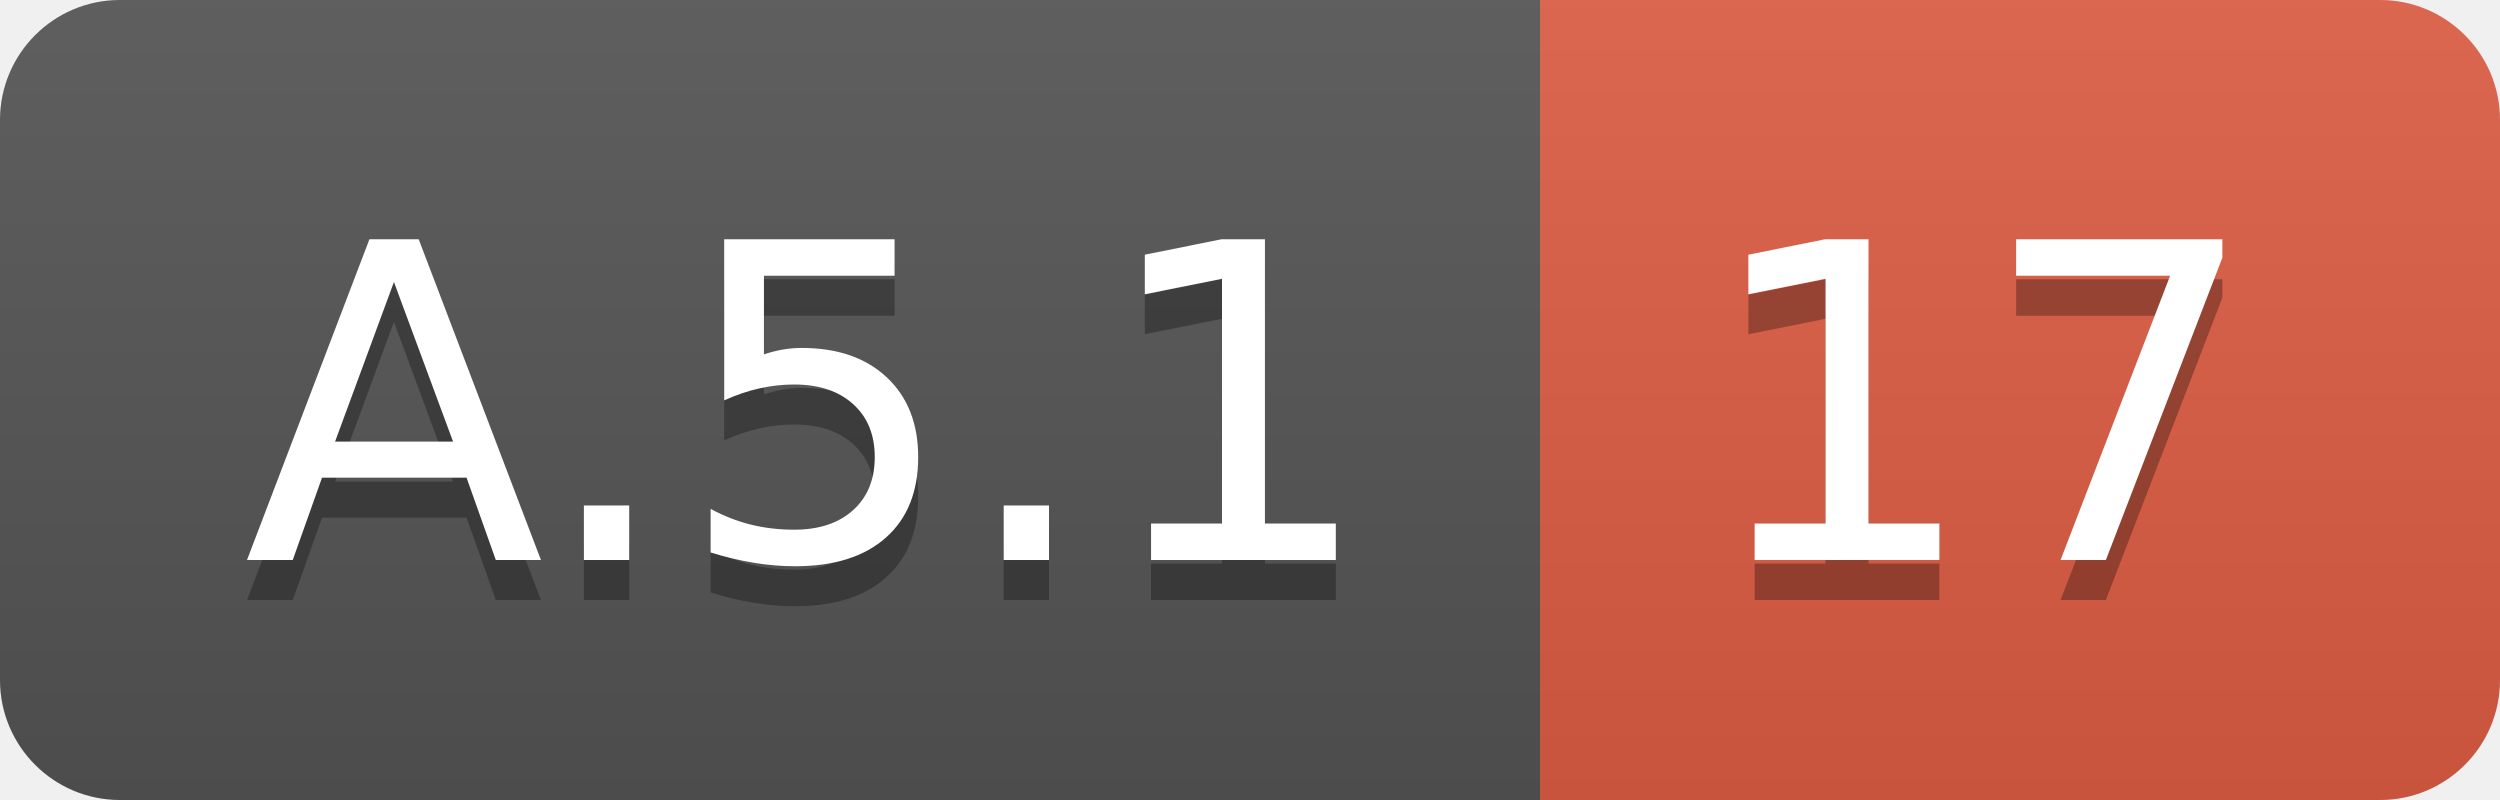
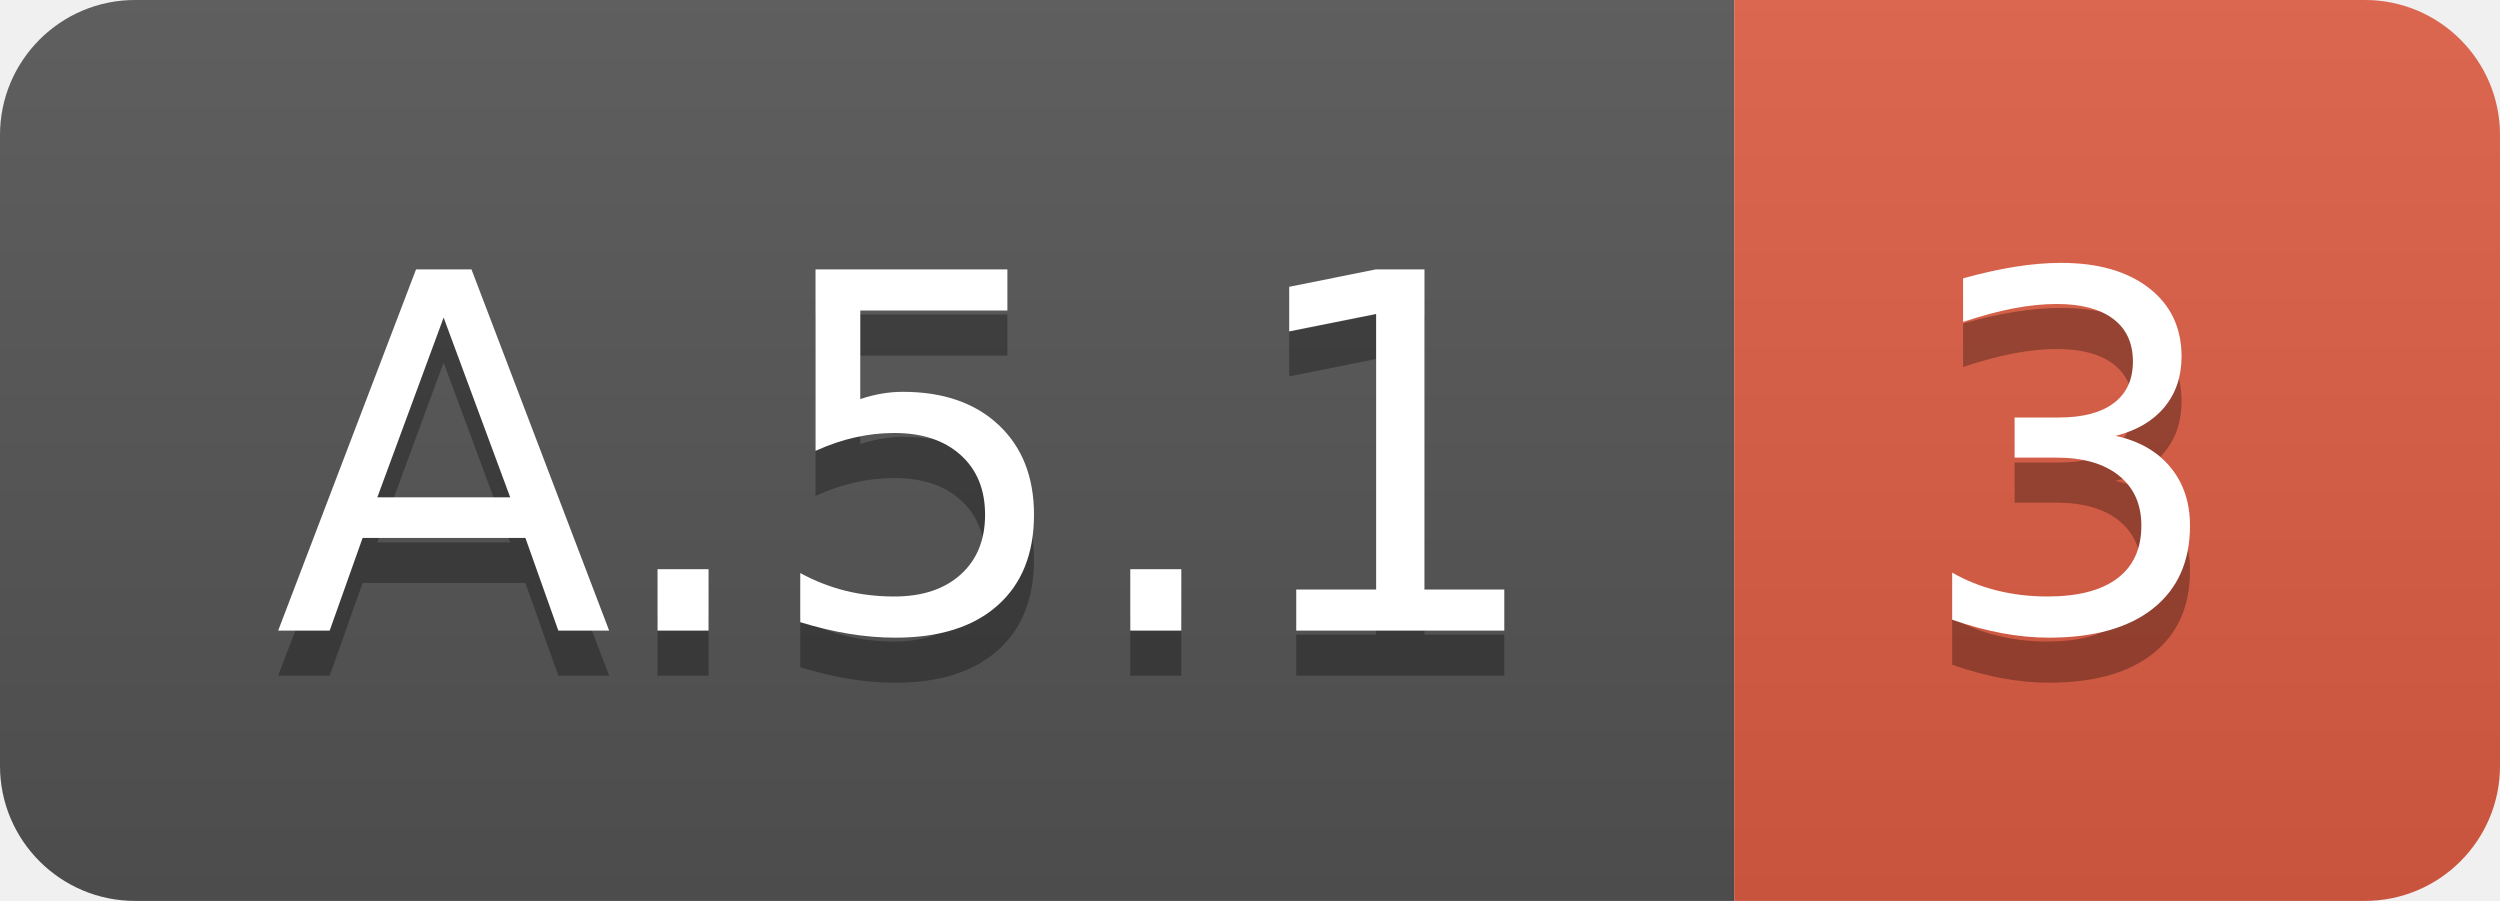
- <svg xmlns="http://www.w3.org/2000/svg" width="62.5" height="20">
+ <svg xmlns="http://www.w3.org/2000/svg" width="55.5" height="20">
  <linearGradient id="smooth" x2="0" y2="100%">
    <stop offset="0" stop-color="#bbb" stop-opacity=".1" />
    <stop offset="1" stop-opacity=".1" />
  </linearGradient>
  <clipPath id="round">
-     <rect width="62.5" height="20" rx="3" fill="#fff" />
+     <rect width="55.5" height="20" rx="3" fill="#fff" />
  </clipPath>
  <g clip-path="url(#round)">
    <rect width="38.5" height="20" fill="#555" />
-     <rect x="38.5" width="24.0" height="20" fill="#e05d44" />
-     <rect width="62.5" height="20" fill="url(#smooth)" />
+     <rect x="38.5" width="17.0" height="20" fill="#e05d44" />
+     <rect width="55.5" height="20" fill="url(#smooth)" />
  </g>
  <g fill="#fff" text-anchor="middle" font-family="DejaVu Sans,Verdana,Geneva,sans-serif" font-size="110">
    <text x="202.5" y="150" fill="#010101" fill-opacity=".3" transform="scale(0.1)" textLength="285.0" lengthAdjust="spacing">A.5.1</text>
    <text x="202.5" y="140" transform="scale(0.1)" textLength="285.0" lengthAdjust="spacing">A.5.1</text>
-     <text x="495.0" y="150" fill="#010101" fill-opacity=".3" transform="scale(0.1)" textLength="140.0" lengthAdjust="spacing">17</text>
-     <text x="495.0" y="140" transform="scale(0.1)" textLength="140.0" lengthAdjust="spacing">17</text>
+     <text x="460.0" y="150" fill="#010101" fill-opacity=".3" transform="scale(0.1)" textLength="70.0" lengthAdjust="spacing">3</text>
+     <text x="460.0" y="140" transform="scale(0.1)" textLength="70.0" lengthAdjust="spacing">3</text>
  </g>
</svg>
